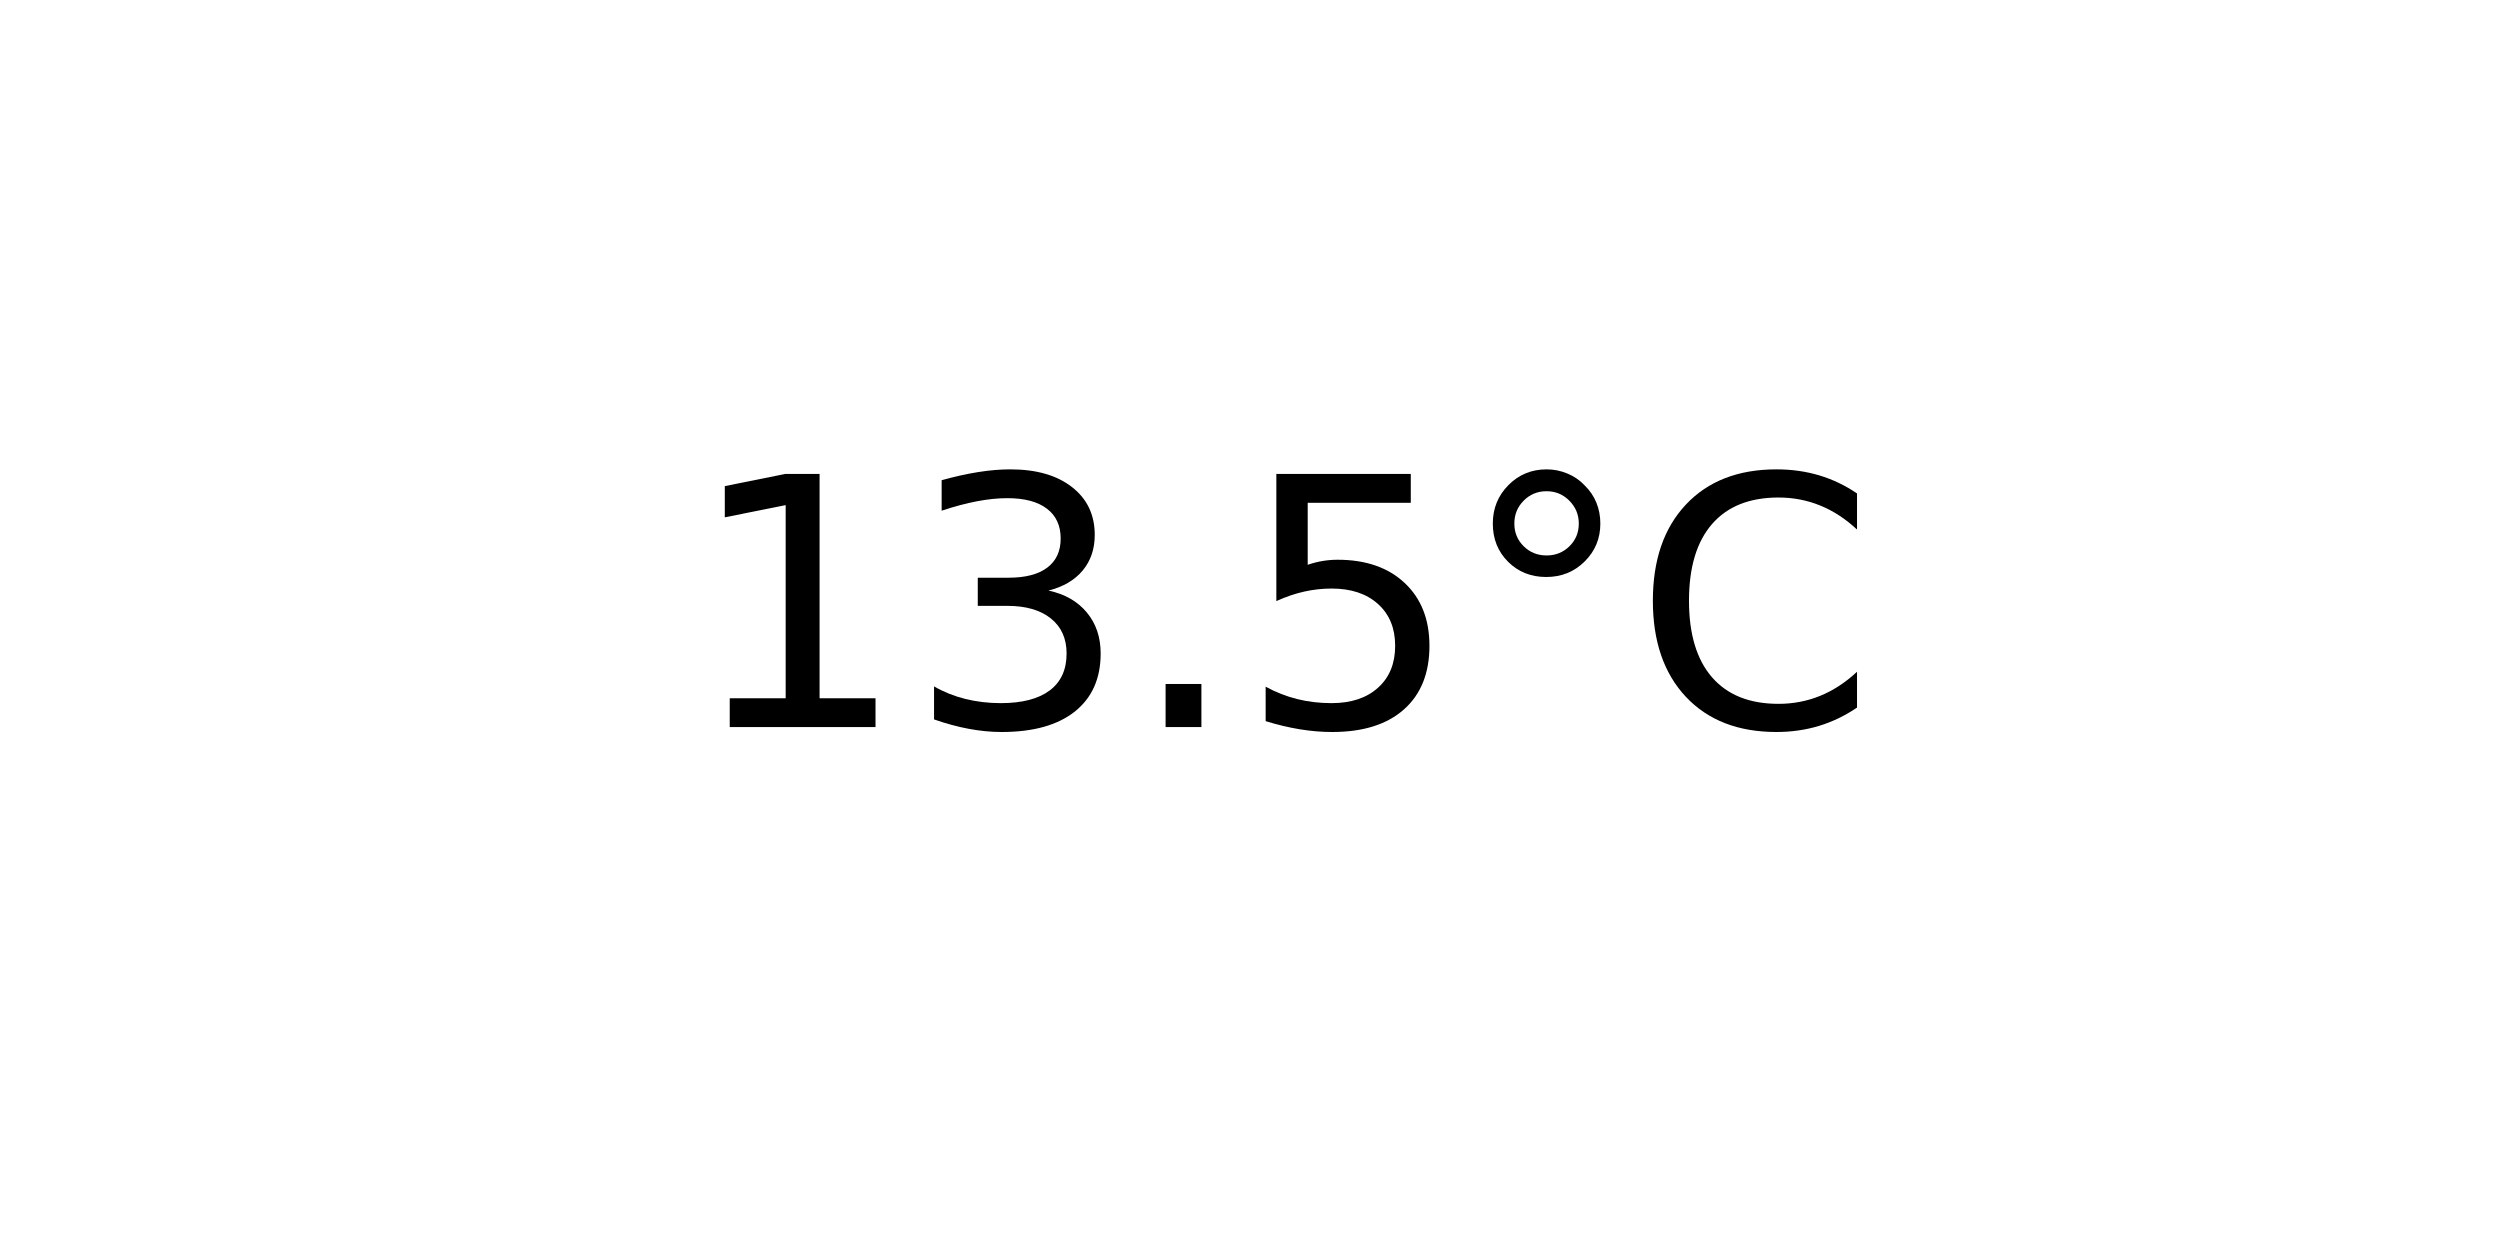
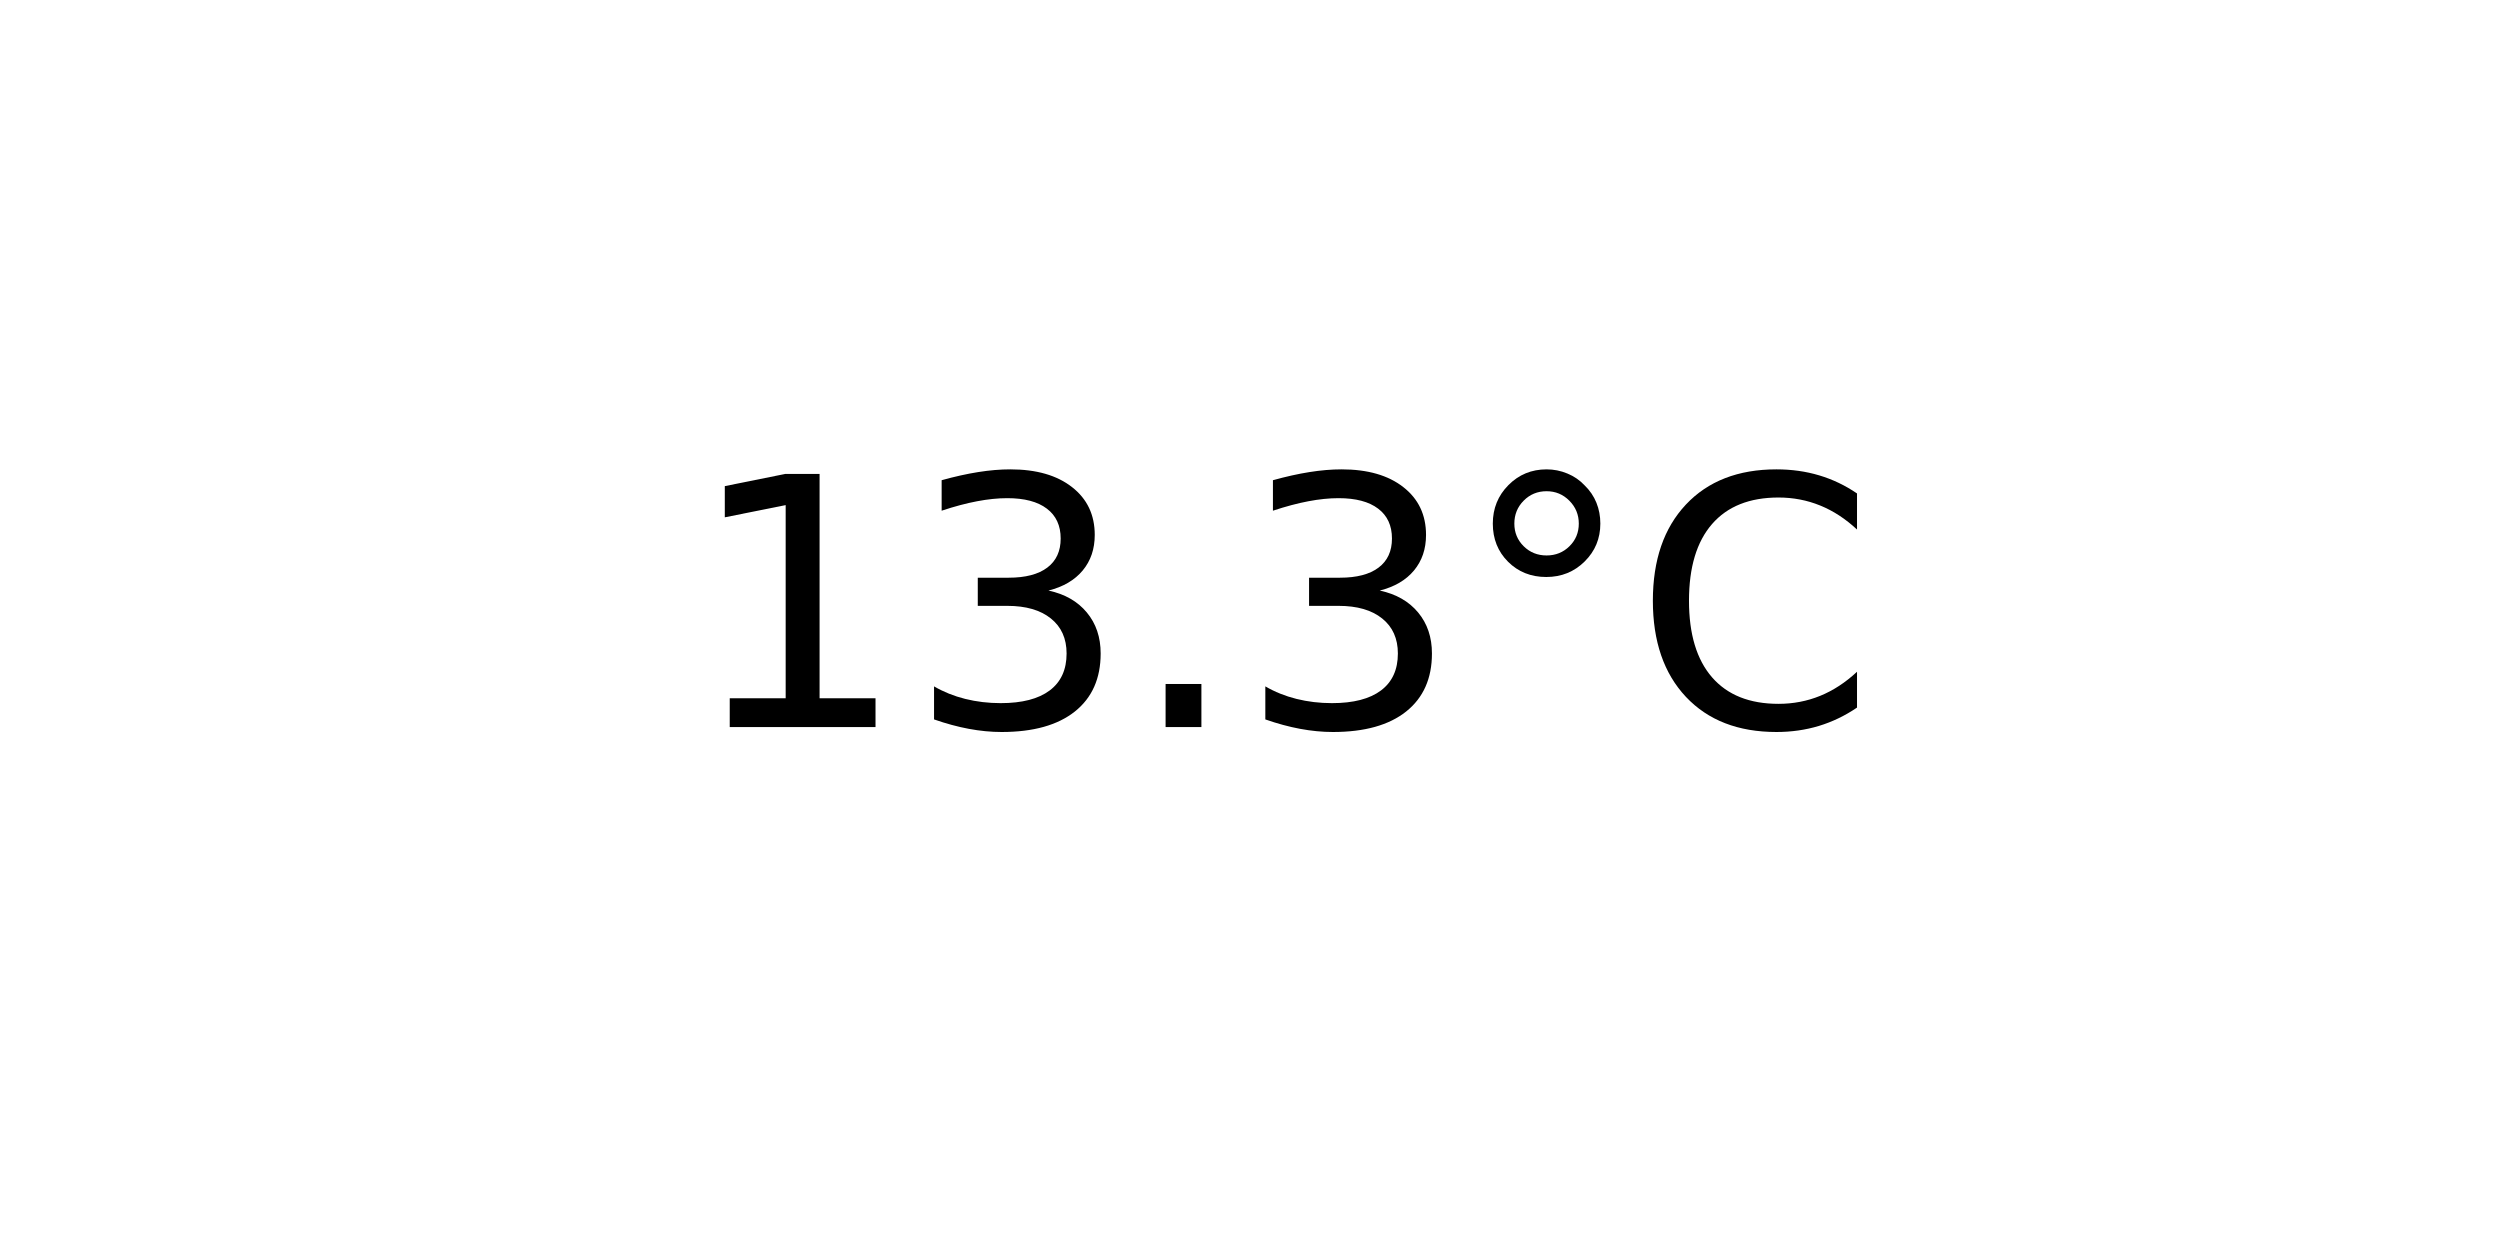
<svg xmlns="http://www.w3.org/2000/svg" xmlns:xlink="http://www.w3.org/1999/xlink" width="72pt" height="36pt" viewBox="0 0 72 36" version="1.1">
  <defs>
    <style type="text/css">*{stroke-linejoin: round; stroke-linecap: butt}</style>
  </defs>
  <g id="figure_1">
    <g id="axes_1">
      <g id="text_1">
        <g transform="translate(19.77578 20.93937) scale(0.1 -0.1)">
          <defs>
            <path id="DejaVuSans-31" d="M 794 531  L 1825 531  L 1825 4091  L 703 3866  L 703 4441  L 1819 4666  L 2450 4666  L 2450 531  L 3481 531  L 3481 0  L 794 0  L 794 531  z " transform="scale(0.015625)" />
            <path id="DejaVuSans-33" d="M 2597 2516  Q 3050 2419 3304 2112  Q 3559 1806 3559 1356  Q 3559 666 3084 287  Q 2609 -91 1734 -91  Q 1441 -91 1130 -33  Q 819 25 488 141  L 488 750  Q 750 597 1062 519  Q 1375 441 1716 441  Q 2309 441 2620 675  Q 2931 909 2931 1356  Q 2931 1769 2642 2001  Q 2353 2234 1838 2234  L 1294 2234  L 1294 2753  L 1863 2753  Q 2328 2753 2575 2939  Q 2822 3125 2822 3475  Q 2822 3834 2567 4026  Q 2313 4219 1838 4219  Q 1578 4219 1281 4162  Q 984 4106 628 3988  L 628 4550  Q 988 4650 1302 4700  Q 1616 4750 1894 4750  Q 2613 4750 3031 4423  Q 3450 4097 3450 3541  Q 3450 3153 3228 2886  Q 3006 2619 2597 2516  z " transform="scale(0.015625)" />
            <path id="DejaVuSans-2e" d="M 684 794  L 1344 794  L 1344 0  L 684 0  L 684 794  z " transform="scale(0.015625)" />
-             <path id="DejaVuSans-35" d="M 691 4666  L 3169 4666  L 3169 4134  L 1269 4134  L 1269 2991  Q 1406 3038 1543 3061  Q 1681 3084 1819 3084  Q 2600 3084 3056 2656  Q 3513 2228 3513 1497  Q 3513 744 3044 326  Q 2575 -91 1722 -91  Q 1428 -91 1123 -41  Q 819 9 494 109  L 494 744  Q 775 591 1075 516  Q 1375 441 1709 441  Q 2250 441 2565 725  Q 2881 1009 2881 1497  Q 2881 1984 2565 2268  Q 2250 2553 1709 2553  Q 1456 2553 1204 2497  Q 953 2441 691 2322  L 691 4666  z " transform="scale(0.015625)" />
            <path id="DejaVuSans-b0" d="M 1600 4347  Q 1350 4347 1178 4173  Q 1006 4000 1006 3750  Q 1006 3503 1178 3333  Q 1350 3163 1600 3163  Q 1850 3163 2022 3333  Q 2194 3503 2194 3750  Q 2194 3997 2020 4172  Q 1847 4347 1600 4347  z M 1600 4750  Q 1800 4750 1984 4673  Q 2169 4597 2303 4453  Q 2447 4313 2519 4134  Q 2591 3956 2591 3750  Q 2591 3338 2302 3052  Q 2013 2766 1594 2766  Q 1172 2766 890 3047  Q 609 3328 609 3750  Q 609 4169 896 4459  Q 1184 4750 1600 4750  z " transform="scale(0.015625)" />
            <path id="DejaVuSans-43" d="M 4122 4306  L 4122 3641  Q 3803 3938 3442 4084  Q 3081 4231 2675 4231  Q 1875 4231 1450 3742  Q 1025 3253 1025 2328  Q 1025 1406 1450 917  Q 1875 428 2675 428  Q 3081 428 3442 575  Q 3803 722 4122 1019  L 4122 359  Q 3791 134 3420 21  Q 3050 -91 2638 -91  Q 1578 -91 968 557  Q 359 1206 359 2328  Q 359 3453 968 4101  Q 1578 4750 2638 4750  Q 3056 4750 3426 4639  Q 3797 4528 4122 4306  z " transform="scale(0.015625)" />
          </defs>
          <use xlink:href="#DejaVuSans-31" />
          <use xlink:href="#DejaVuSans-33" x="63.623" />
          <use xlink:href="#DejaVuSans-2e" x="127.246" />
-           <use xlink:href="#DejaVuSans-35" x="159.033" />
+           <use xlink:href="#DejaVuSans-33" x="159.033" />
          <use xlink:href="#DejaVuSans-b0" x="222.656" />
          <use xlink:href="#DejaVuSans-43" x="272.656" />
        </g>
      </g>
    </g>
  </g>
</svg>
